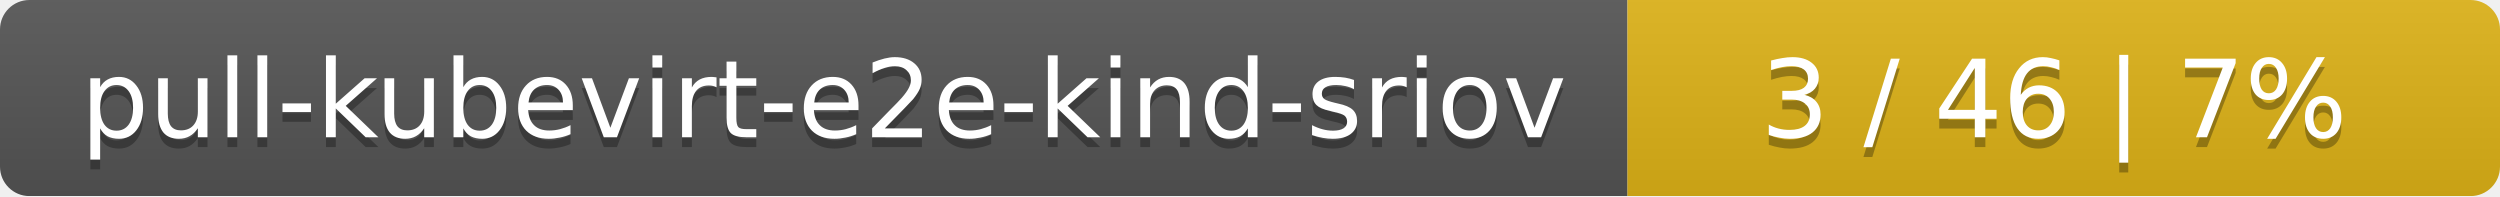
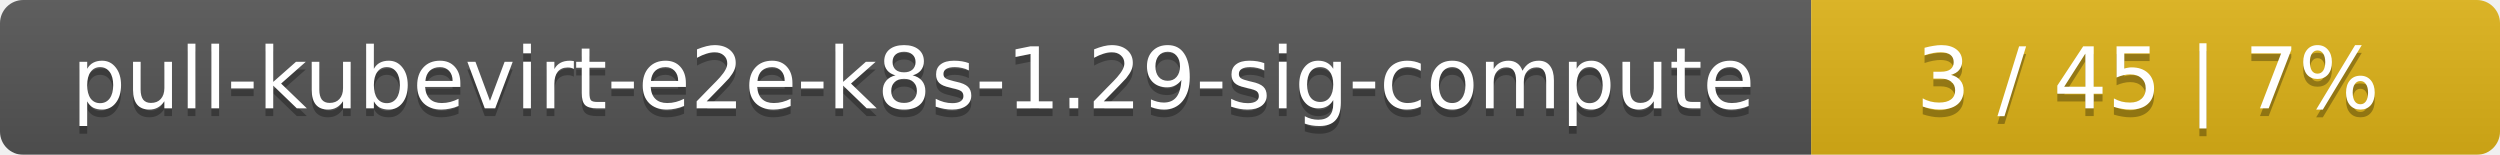
- <svg xmlns="http://www.w3.org/2000/svg" width="255" height="20">
+ <svg xmlns="http://www.w3.org/2000/svg" width="323" height="20">
  <linearGradient id="smooth" x2="0" y2="100%">
    <stop offset="0" stop-color="#bbb" stop-opacity=".1" />
    <stop offset="1" stop-opacity=".1" />
  </linearGradient>
  <mask id="round">
-     <rect width="255" height="20" rx="3" fill="#fff" />
+     <rect width="323" height="20" rx="3" fill="#fff" />
  </mask>
  <g mask="url(#round)">
-     <rect width="166" height="20" fill="#555" />
-     <rect x="166" width="89" height="20" fill="#dfb317" />
-     <rect width="255" height="20" fill="url(#smooth)" />
+     <rect width="234" height="20" fill="#555" />
+     <rect x="234" width="89" height="20" fill="#dfb317" />
+     <rect width="323" height="20" fill="url(#smooth)" />
  </g>
  <g fill="#fff" text-anchor="middle" font-family="DejaVu Sans,Verdana,Geneva,sans-serif" font-size="11">
-     <text x="84" y="15" fill="#010101" fill-opacity=".3">pull-kubevirt-e2e-kind-sriov</text>
-     <text x="84" y="14">pull-kubevirt-e2e-kind-sriov</text>
-     <text x="209.5" y="15" fill="#010101" fill-opacity=".3">3 / 46    |    7%</text>
-     <text x="209.5" y="14">3 / 46    |    7%</text>
+     <text x="118" y="15" fill="#010101" fill-opacity=".3">pull-kubevirt-e2e-k8s-1.29-sig-compute</text>
+     <text x="118" y="14">pull-kubevirt-e2e-k8s-1.29-sig-compute</text>
+     <text x="277.5" y="15" fill="#010101" fill-opacity=".3">3 / 45    |    7%</text>
+     <text x="277.5" y="14">3 / 45    |    7%</text>
  </g>
</svg>
